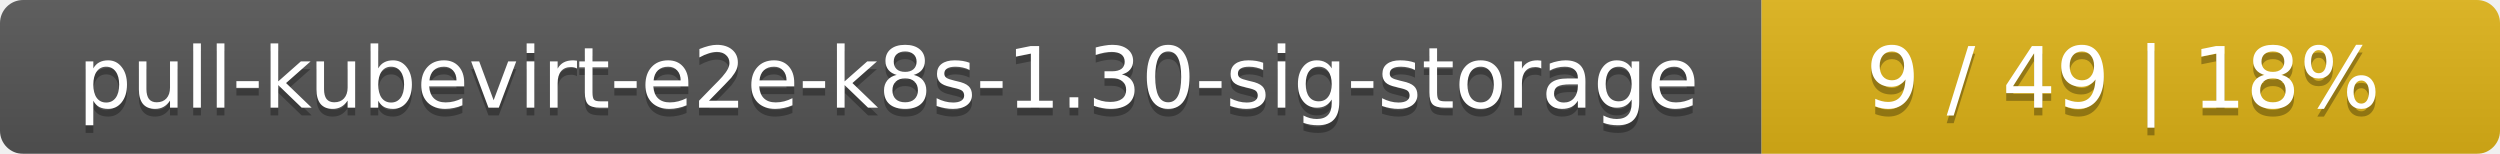
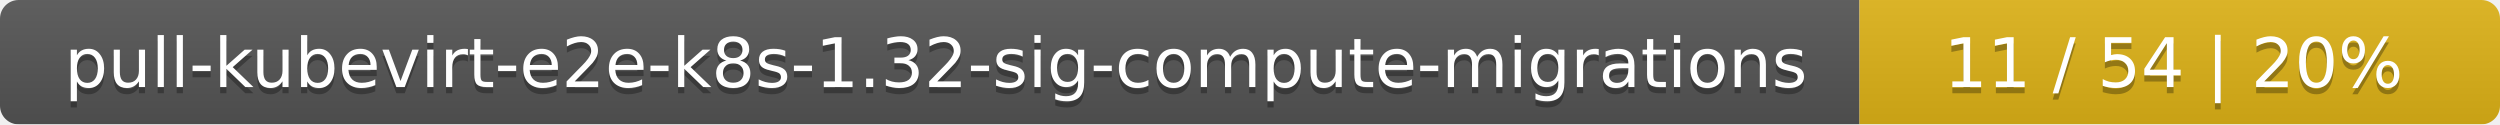
- <svg xmlns="http://www.w3.org/2000/svg" width="325" height="20">
+ <svg xmlns="http://www.w3.org/2000/svg" width="402" height="20">
  <linearGradient id="smooth" x2="0" y2="100%">
    <stop offset="0" stop-color="#bbb" stop-opacity=".1" />
    <stop offset="1" stop-opacity=".1" />
  </linearGradient>
  <mask id="round">
-     <rect width="325" height="20" rx="3" fill="#fff" />
+     <rect width="402" height="20" rx="3" fill="#fff" />
  </mask>
  <g mask="url(#round)">
-     <rect width="229" height="20" fill="#555" />
-     <rect x="229" width="96" height="20" fill="#dfb317" />
-     <rect width="325" height="20" fill="url(#smooth)" />
+     <rect width="299" height="20" fill="#555" />
+     <rect x="299" width="103" height="20" fill="#dfb317" />
+     <rect width="402" height="20" fill="url(#smooth)" />
  </g>
  <g fill="#fff" text-anchor="middle" font-family="DejaVu Sans,Verdana,Geneva,sans-serif" font-size="11">
-     <text x="115.5" y="15" fill="#010101" fill-opacity=".3">pull-kubevirt-e2e-k8s-1.30-sig-storage</text>
-     <text x="115.5" y="14">pull-kubevirt-e2e-k8s-1.30-sig-storage</text>
-     <text x="276" y="15" fill="#010101" fill-opacity=".3">9 / 49    |    18%</text>
-     <text x="276" y="14">9 / 49    |    18%</text>
+     <text x="150.5" y="15" fill="#010101" fill-opacity=".3">pull-kubevirt-e2e-k8s-1.32-sig-compute-migrations</text>
+     <text x="150.5" y="14">pull-kubevirt-e2e-k8s-1.32-sig-compute-migrations</text>
+     <text x="349.5" y="15" fill="#010101" fill-opacity=".3">11 / 54    |    20%</text>
+     <text x="349.5" y="14">11 / 54    |    20%</text>
  </g>
</svg>
